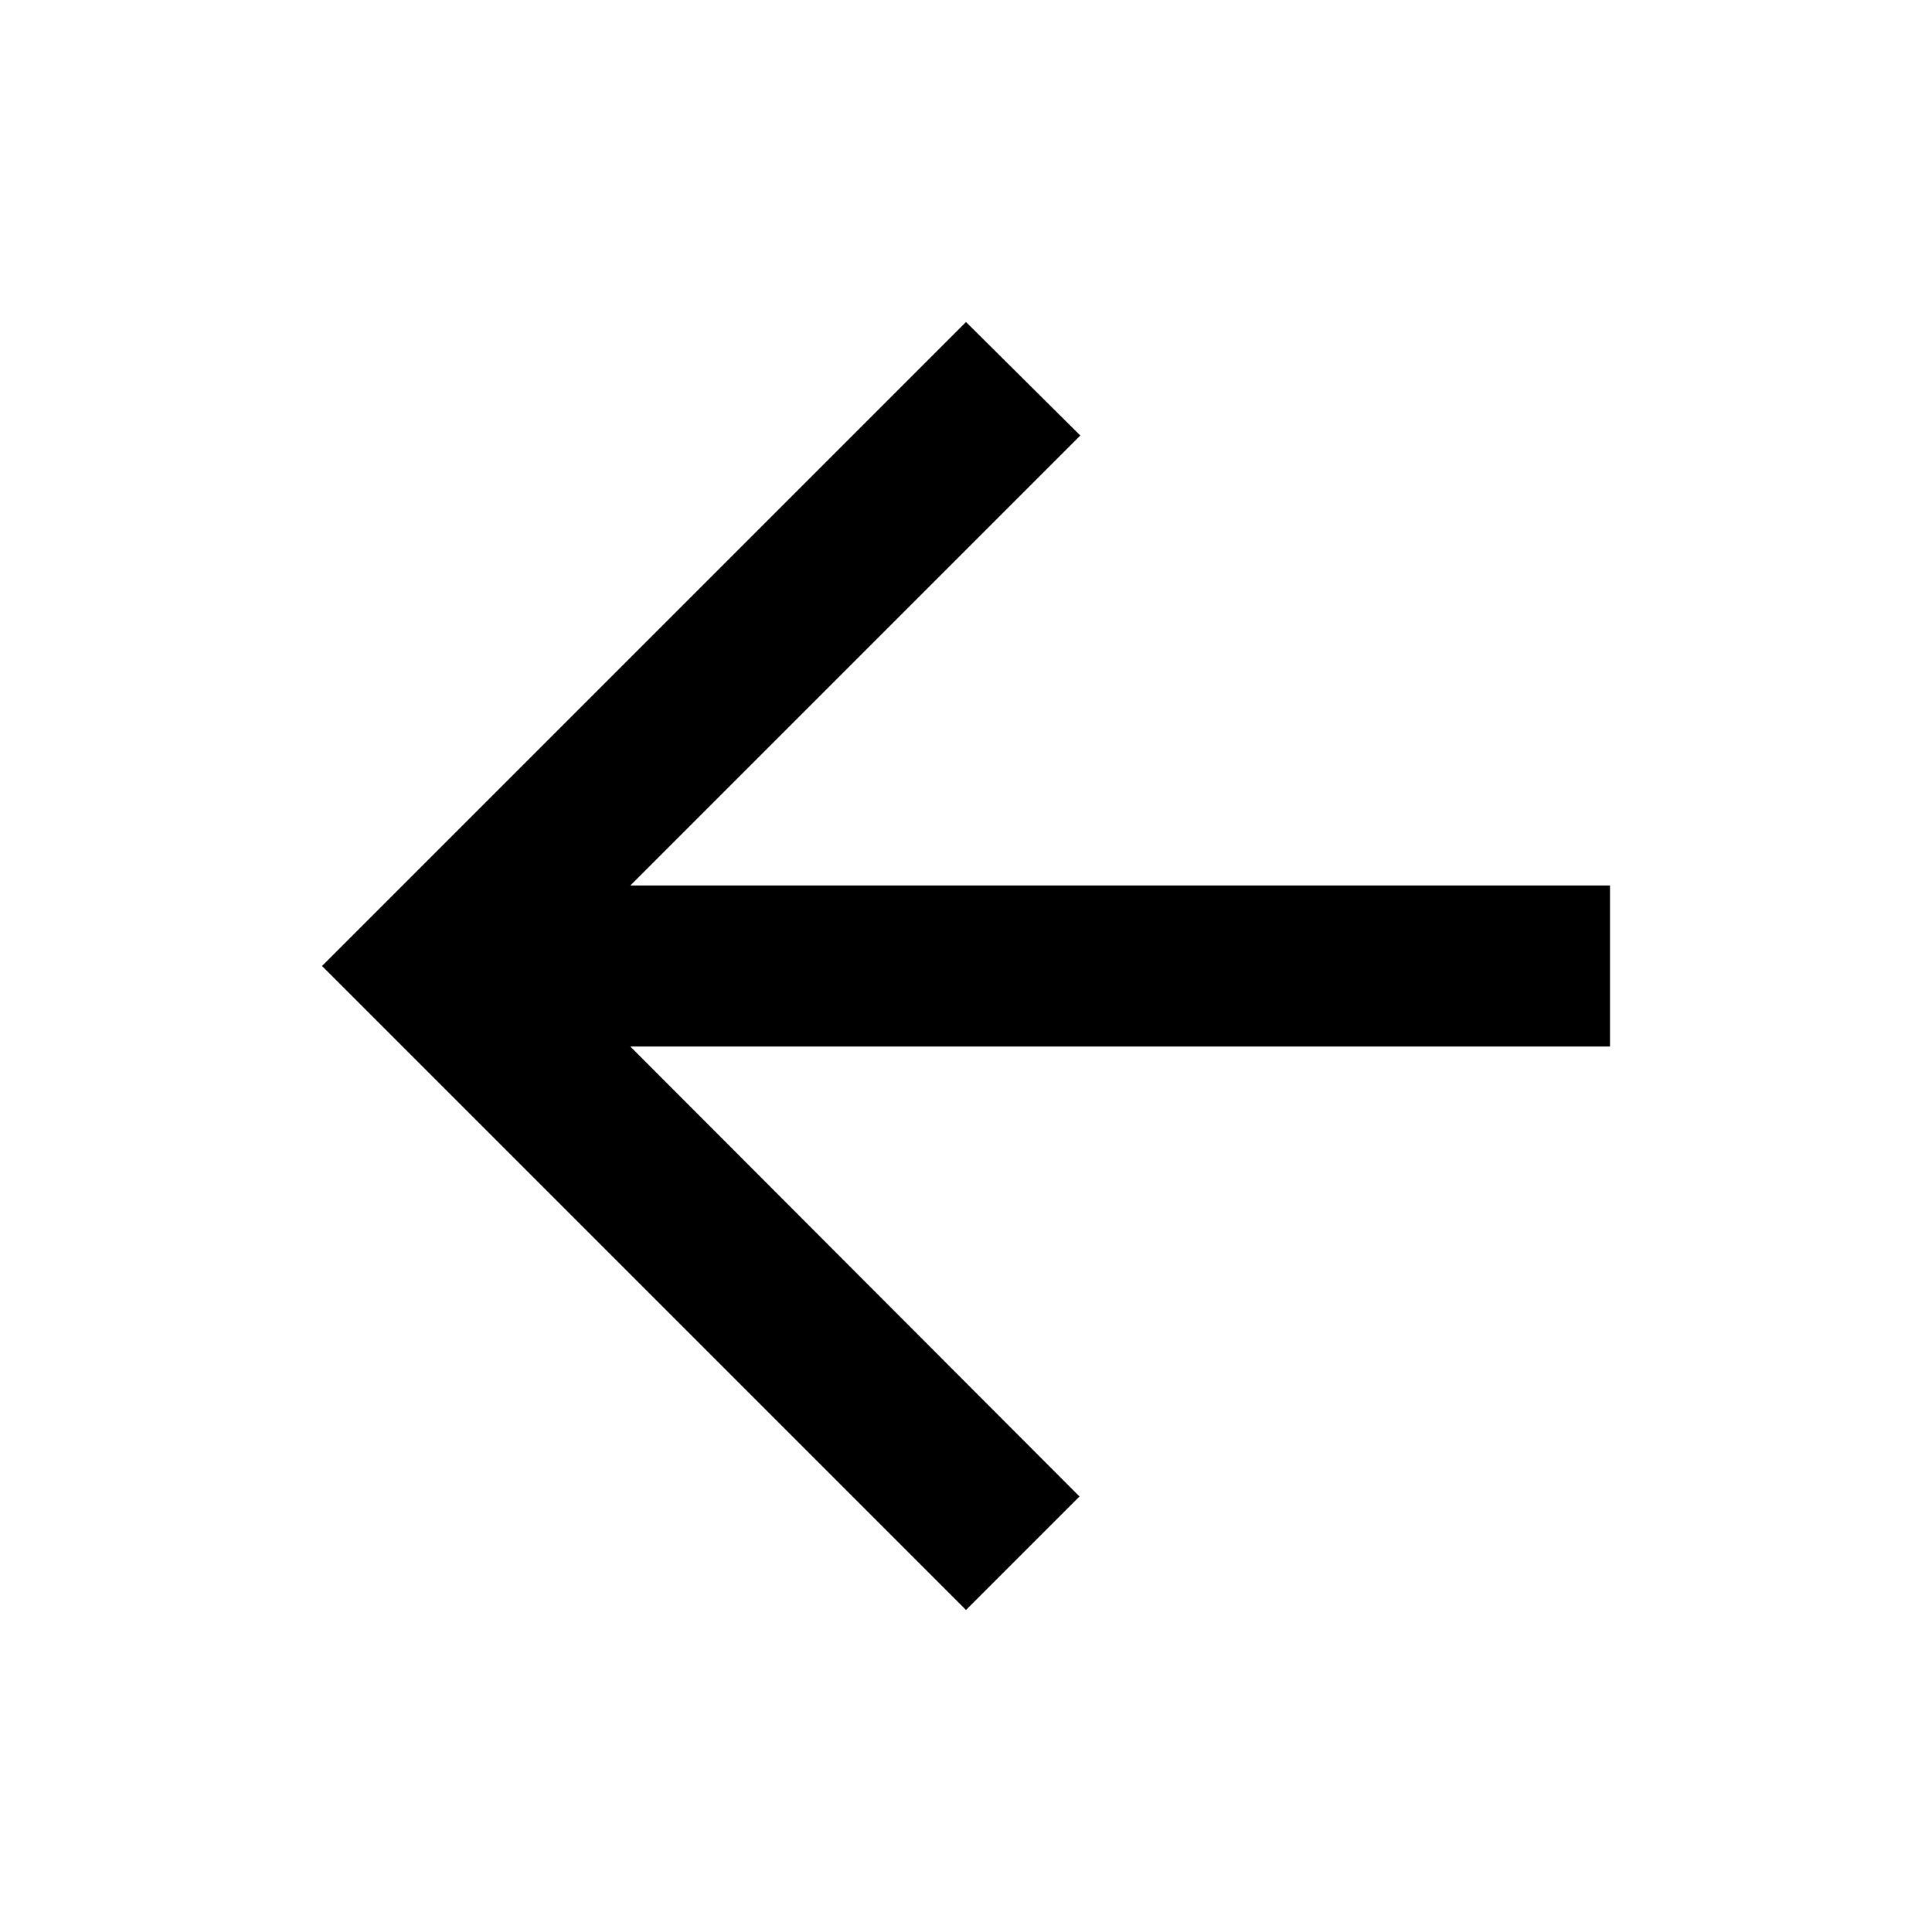
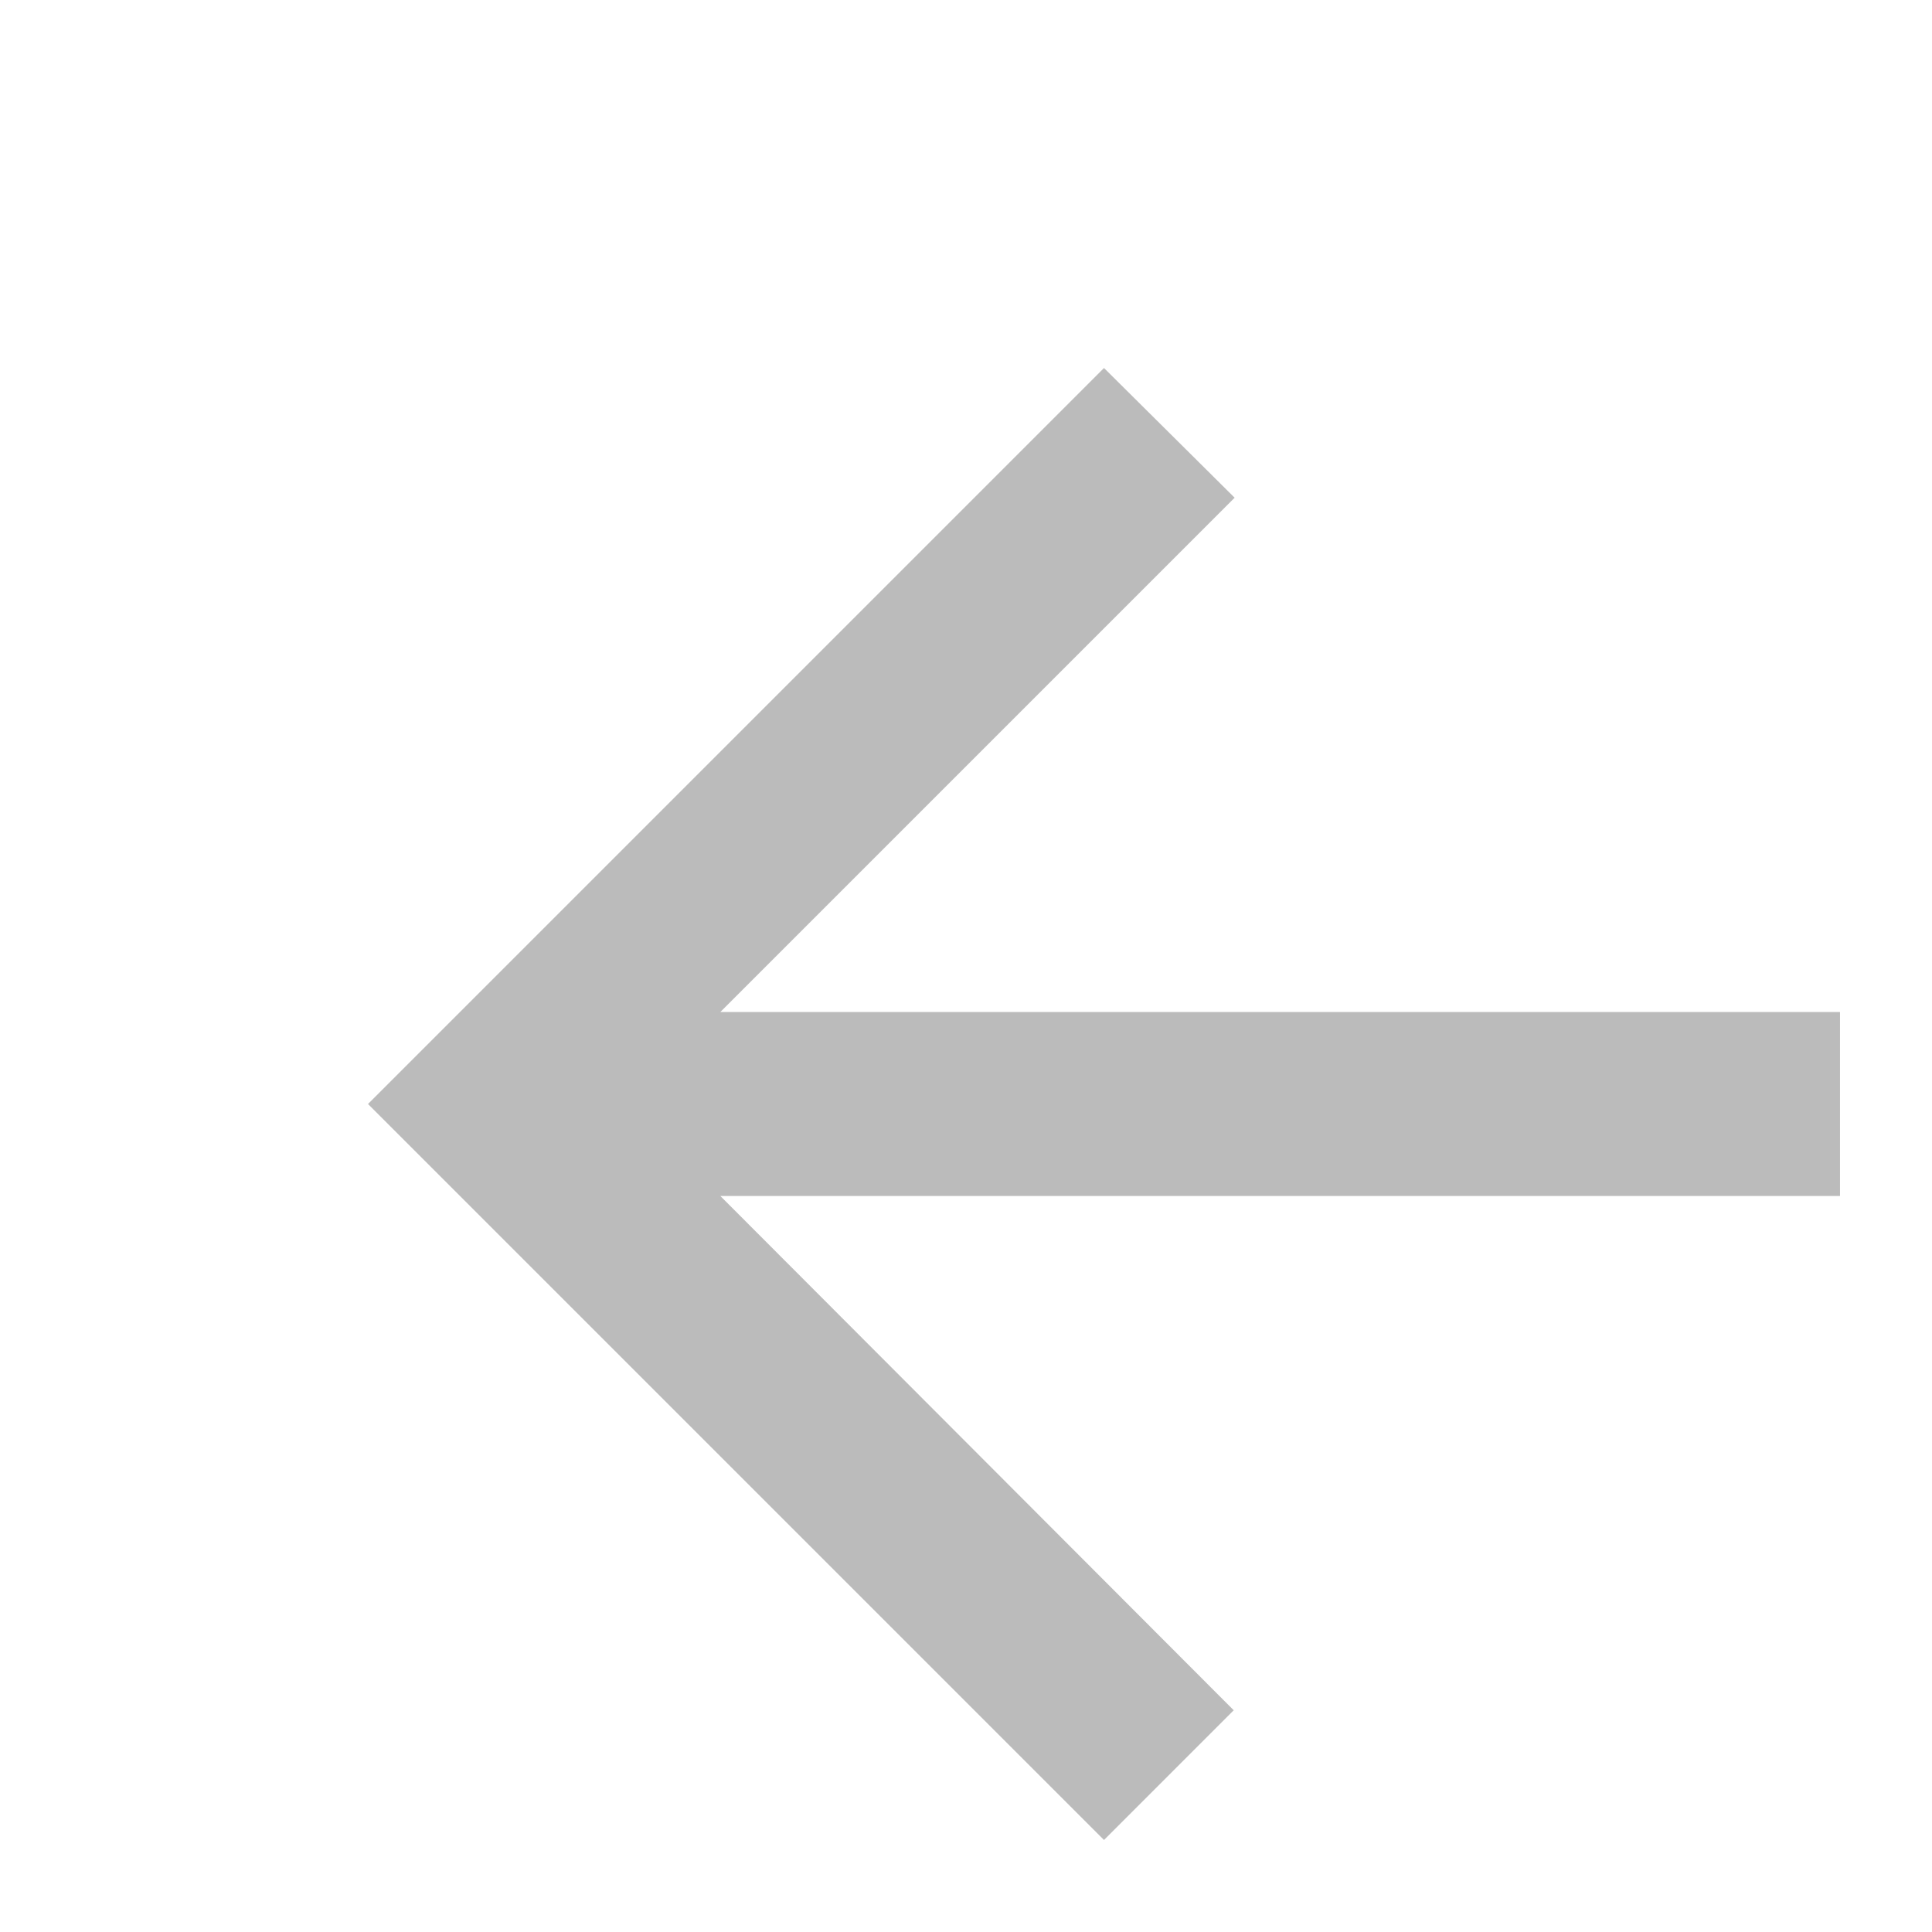
- <svg xmlns="http://www.w3.org/2000/svg" height="24px" viewBox="0 0 24 24" width="24px" fill="#000000">
+ <svg xmlns="http://www.w3.org/2000/svg" viewBox="0 0 21 21" fill="#bbb">
  <path d="M0 0h24v24H0z" fill="none" />
  <path d="M20 11H7.83l5.59-5.59L12 4l-8 8 8 8 1.41-1.41L7.83 13H20v-2z" />
</svg>
